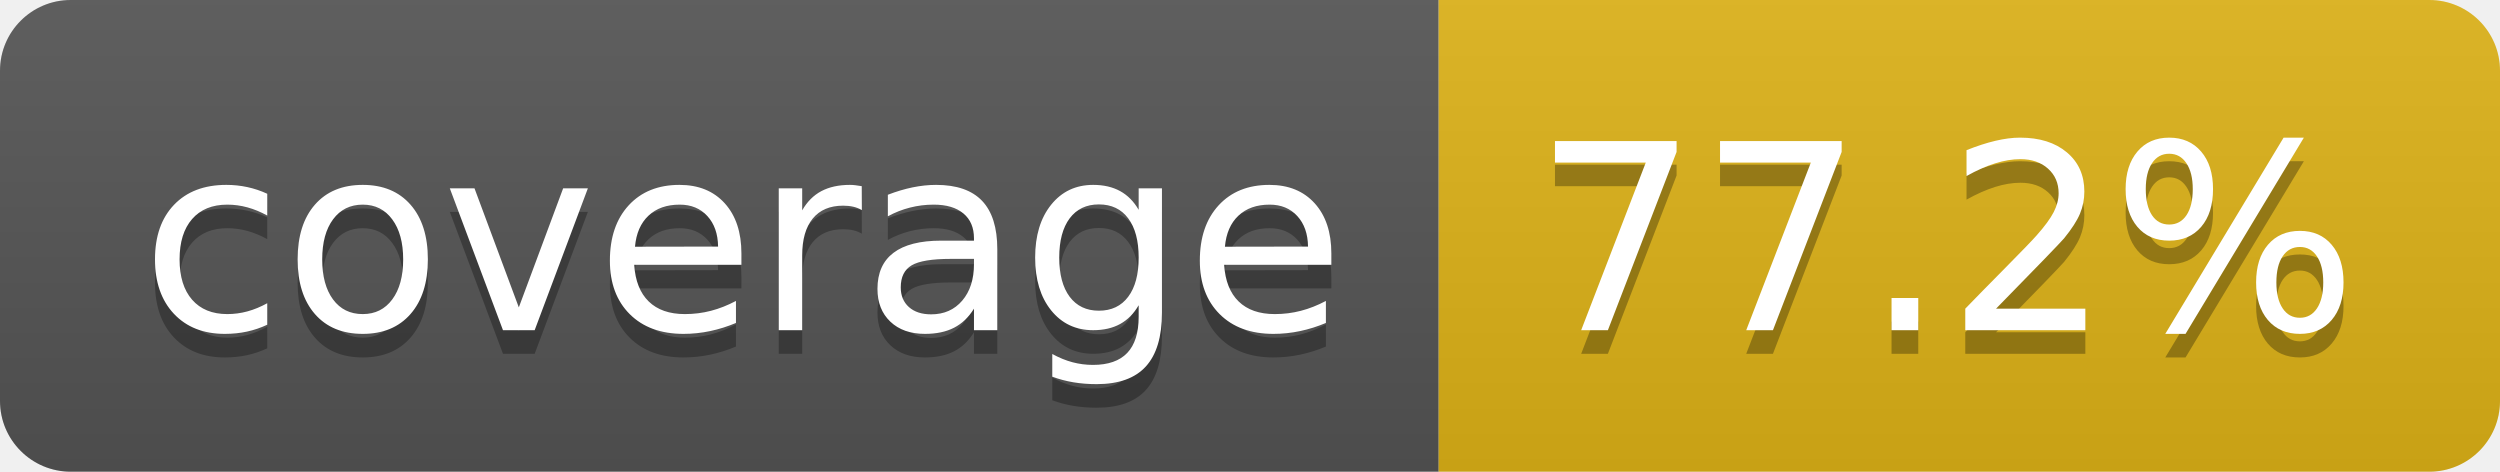
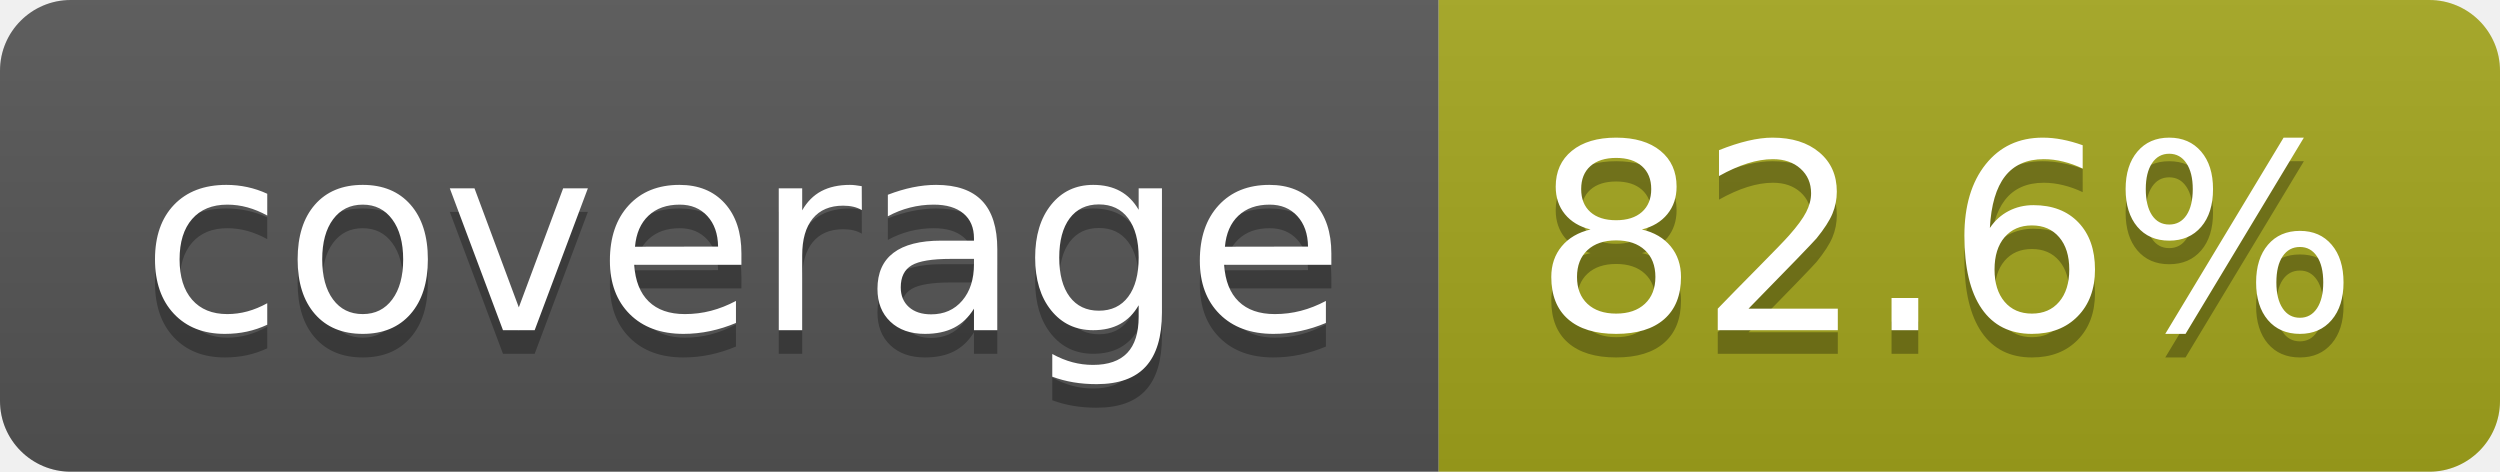
- <svg xmlns="http://www.w3.org/2000/svg" width="106" height="20" role="img" aria-label="coverage: 77.2%">
+ <svg xmlns="http://www.w3.org/2000/svg" width="106" height="20" role="img" aria-label="coverage: 82.6%">
  <linearGradient id="s" x2="0" y2="100%">
    <stop offset="0" stop-color="#bbb" stop-opacity=".1" />
    <stop offset="1" stop-opacity=".1" />
  </linearGradient>
  <clipPath id="r">
    <rect width="106" height="20" rx="3" fill="#fff" />
  </clipPath>
  <g clip-path="url(#r)">
    <rect width="61" height="20" fill="#555" />
-     <rect x="61" width="45" height="20" fill="#dfb317" />
+     <rect x="61" width="45" height="20" fill="#a4a61d" />
    <rect width="106" height="20" fill="url(#s)" />
  </g>
  <g fill="#fff" text-anchor="middle" font-family="Verdana,Geneva,DejaVu Sans,sans-serif" text-rendering="geometricPrecision" font-size="110">
    <text aria-hidden="true" x="315" y="150" fill="#010101" fill-opacity=".3" transform="scale(.1)" textLength="510">coverage</text>
    <text x="315" y="140" transform="scale(.1)" fill="#fff" textLength="510">coverage</text>
-     <text aria-hidden="true" x="825" y="150" fill="#010101" fill-opacity=".3" transform="scale(.1)" textLength="350">77.2%</text>
-     <text x="825" y="140" transform="scale(.1)" fill="#fff" textLength="350">77.2%</text>
+     <text aria-hidden="true" x="825" y="150" fill="#010101" fill-opacity=".3" transform="scale(.1)" textLength="350">82.6%</text>
+     <text x="825" y="140" transform="scale(.1)" fill="#fff" textLength="350">82.6%</text>
  </g>
</svg>
